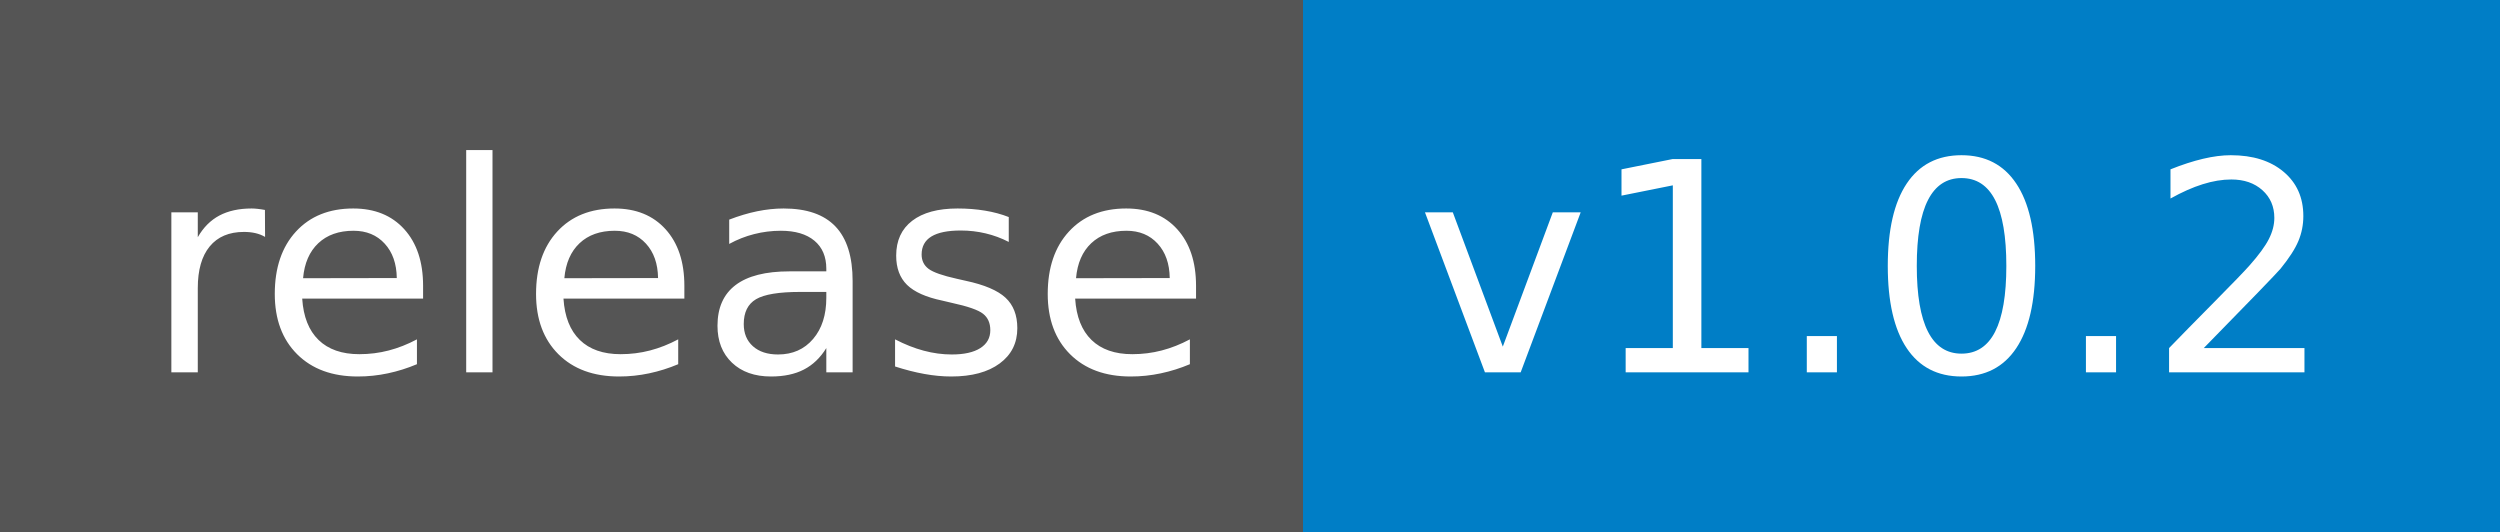
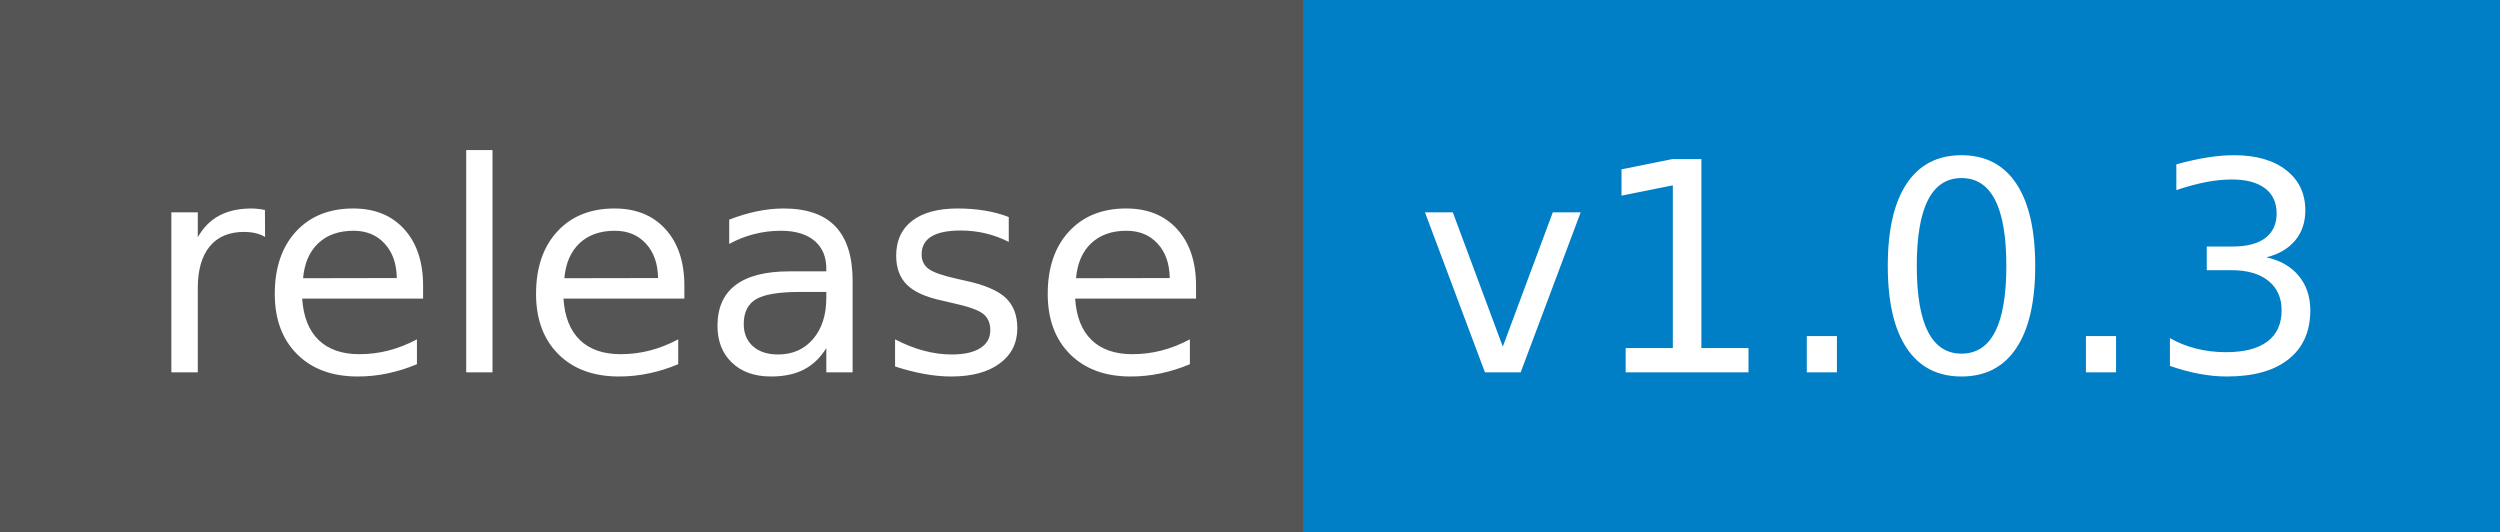
- <svg xmlns="http://www.w3.org/2000/svg" width="94" height="20" role="img" aria-label="release: v1.0.2">
+ <svg xmlns="http://www.w3.org/2000/svg" width="94" height="20" role="img" aria-label="release: v1.0.3">
  <g shape-rendering="crispEdges">
    <rect width="49" height="20" fill="#555" />
    <rect x="49" width="45" height="20" fill="#007ec6" />
  </g>
  <g fill="#fff" text-anchor="middle" font-family="Verdana,Geneva,DejaVu Sans,sans-serif" text-rendering="geometricPrecision" font-size="110">
    <text x="255" y="140" textLength="390" transform="scale(.1)">release</text>
-     <text x="705" y="140" textLength="350" transform="scale(.1)">v1.0.2</text>
+     <text x="705" y="140" textLength="350" transform="scale(.1)">v1.0.3</text>
  </g>
</svg>
